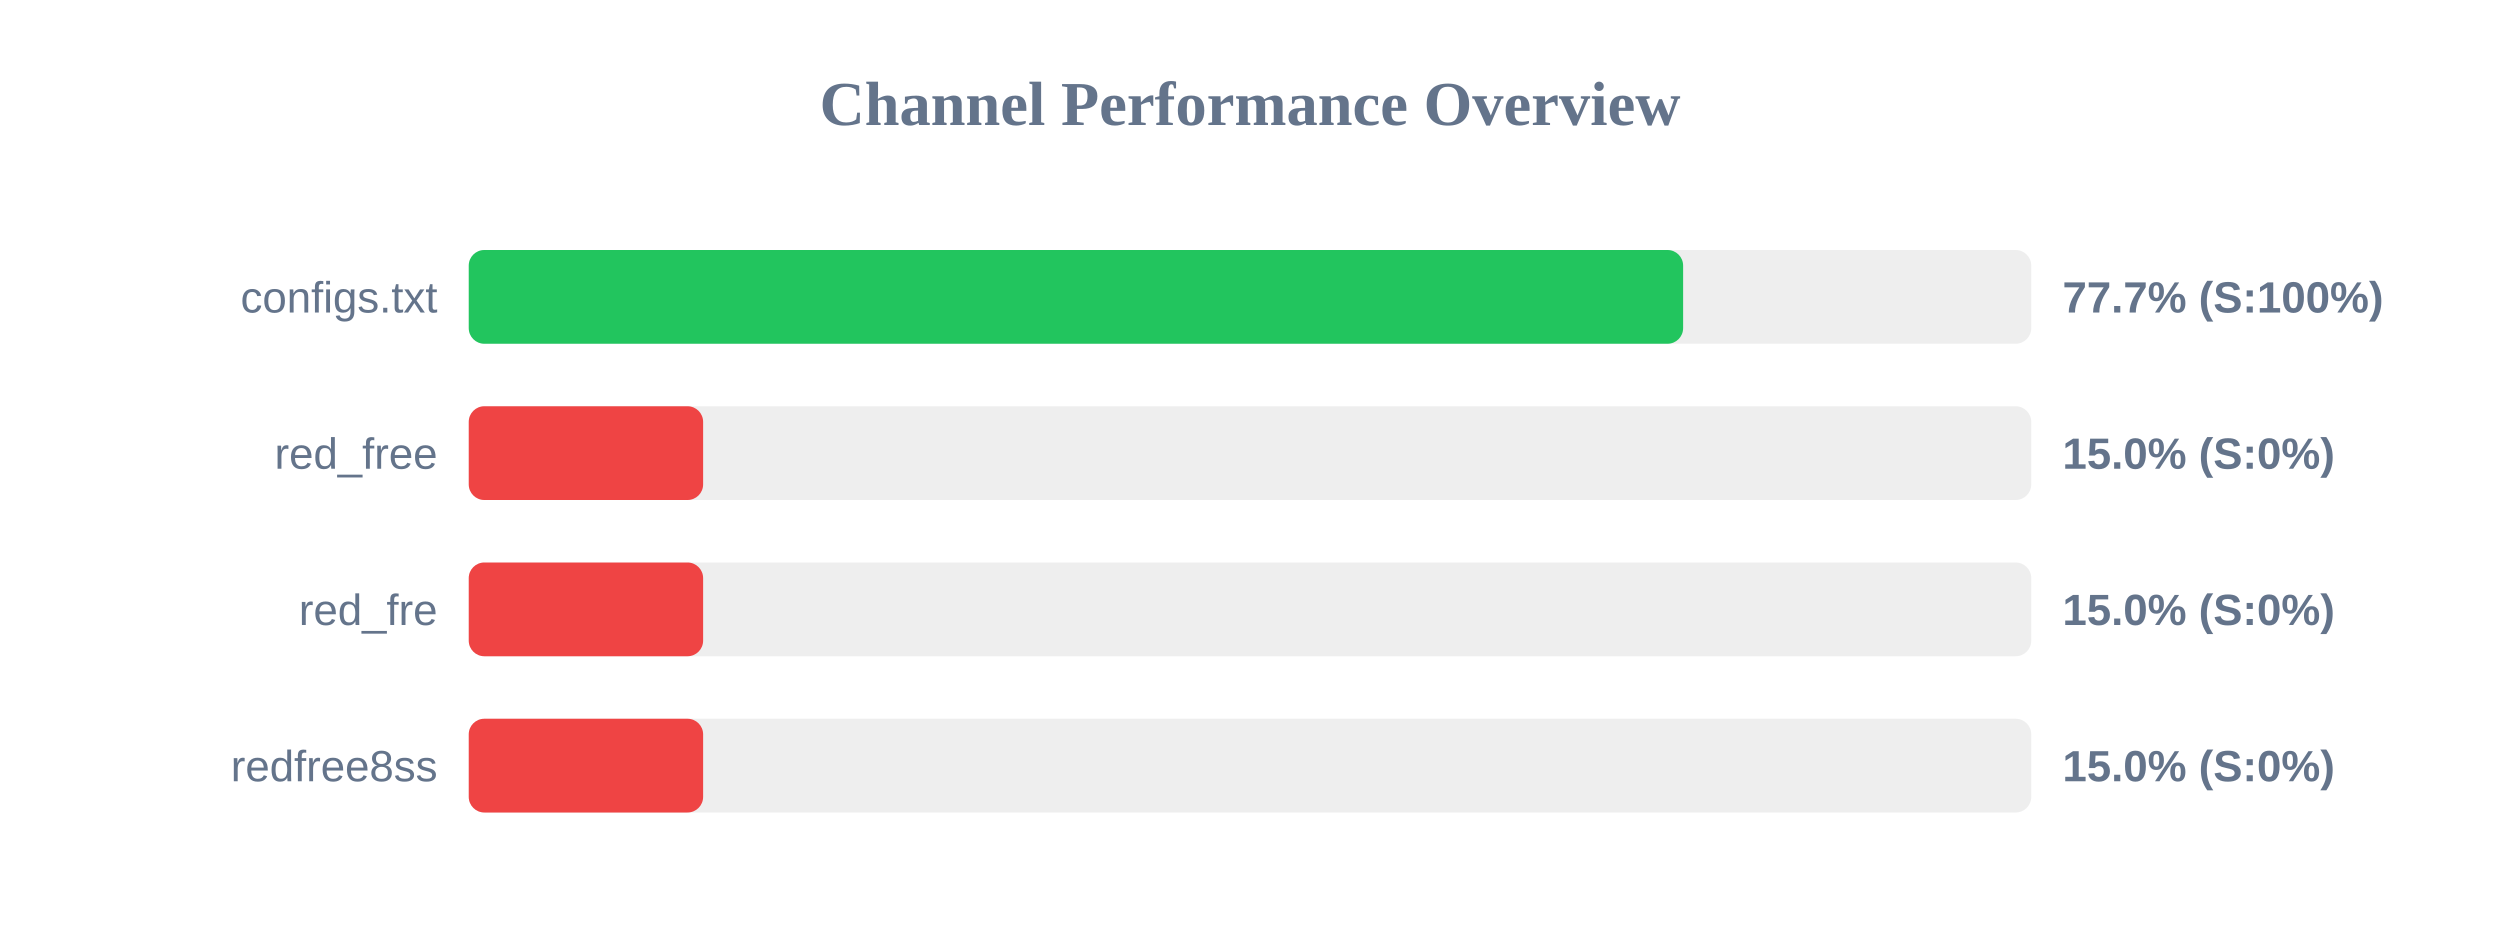
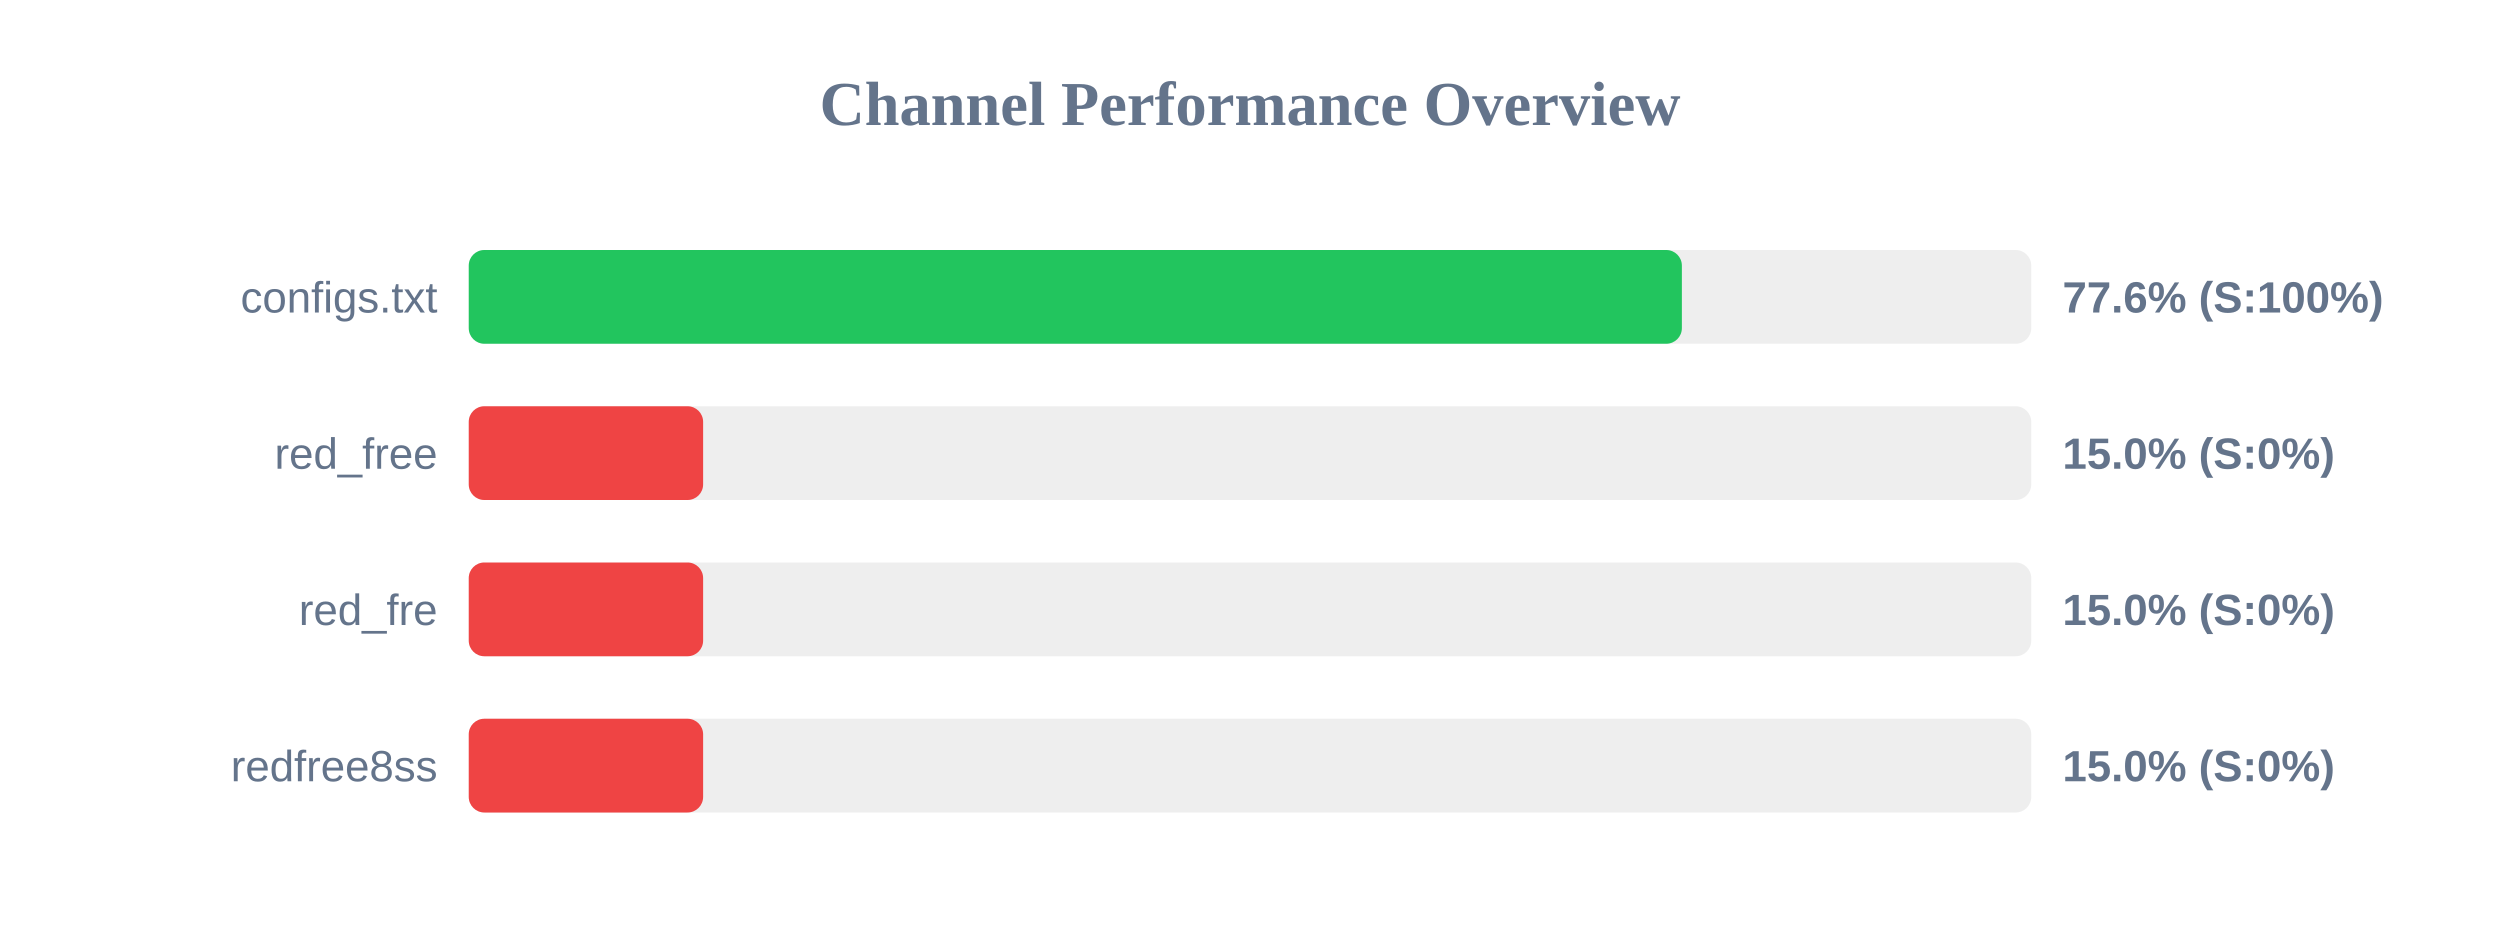
<svg xmlns="http://www.w3.org/2000/svg" width="800" height="300" version="1.1">
  <style>
        .row { font: 14px Arial; fill: #64748b; }
        .score { font: bold 14px Arial; fill: #64748b; }
    </style>
  <text x="400" y="40" text-anchor="middle" font-size="20px" font-weight="bold" fill="#64748b">Channel Performance Overview</text>
  <rect x="150" y="80" width="500" height="30" fill="#eee" rx="5" />
-   <rect x="150" y="80" width="388.6" height="30" fill="#22c55e" rx="5" />
+   <rect x="150" y="80" width="388.2" height="30" fill="#22c55e" rx="5" />
  <text x="140" y="100" text-anchor="end" class="row">configs.txt</text>
-   <text x="660" y="100" text-anchor="start" class="score">77.7% (S:100%)</text>
+   <text x="660" y="100" text-anchor="start" class="score">77.6% (S:100%)</text>
  <rect x="150" y="130" width="500" height="30" fill="#eee" rx="5" />
  <rect x="150" y="130" width="75.0" height="30" fill="#ef4444" rx="5" />
  <text x="140" y="150" text-anchor="end" class="row">red_free</text>
  <text x="660" y="150" text-anchor="start" class="score">15.0% (S:0%)</text>
  <rect x="150" y="180" width="500" height="30" fill="#eee" rx="5" />
  <rect x="150" y="180" width="75.0" height="30" fill="#ef4444" rx="5" />
  <text x="140" y="200" text-anchor="end" class="row">red_fre</text>
  <text x="660" y="200" text-anchor="start" class="score">15.0% (S:0%)</text>
  <rect x="150" y="230" width="500" height="30" fill="#eee" rx="5" />
  <rect x="150" y="230" width="75.0" height="30" fill="#ef4444" rx="5" />
  <text x="140" y="250" text-anchor="end" class="row">redfree8ss</text>
  <text x="660" y="250" text-anchor="start" class="score">15.0% (S:0%)</text>
</svg>
